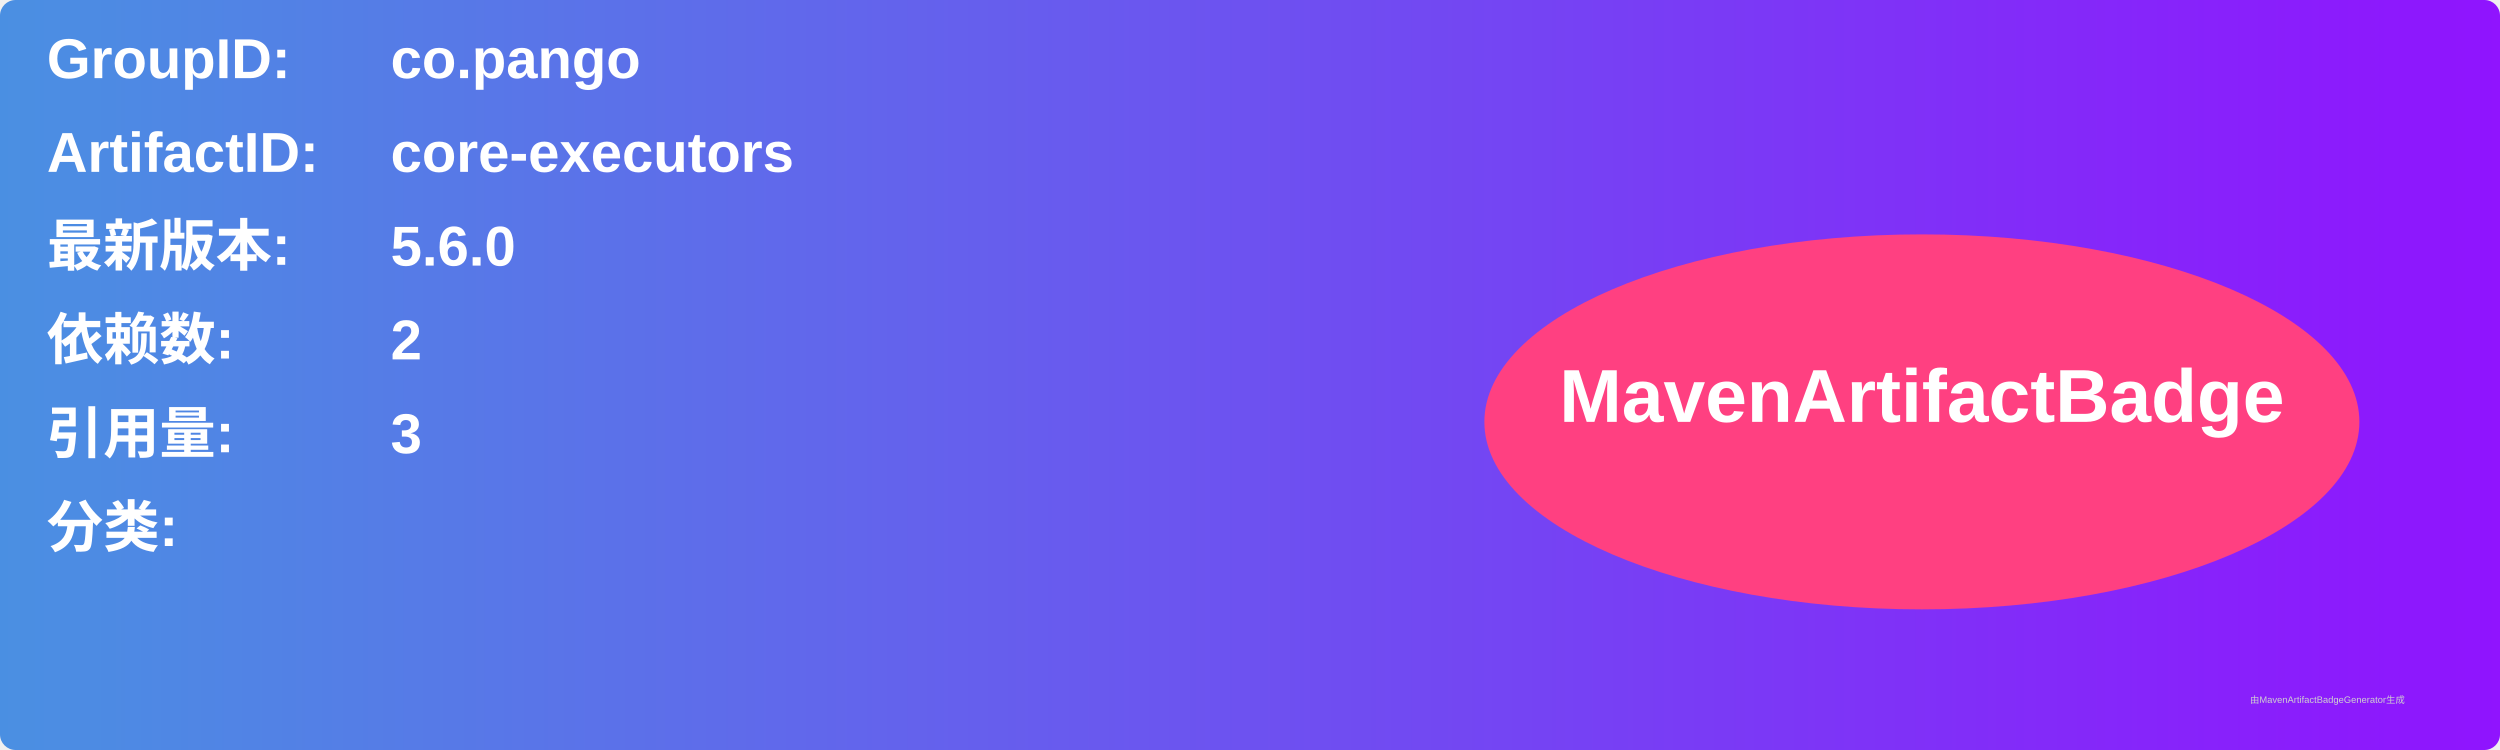
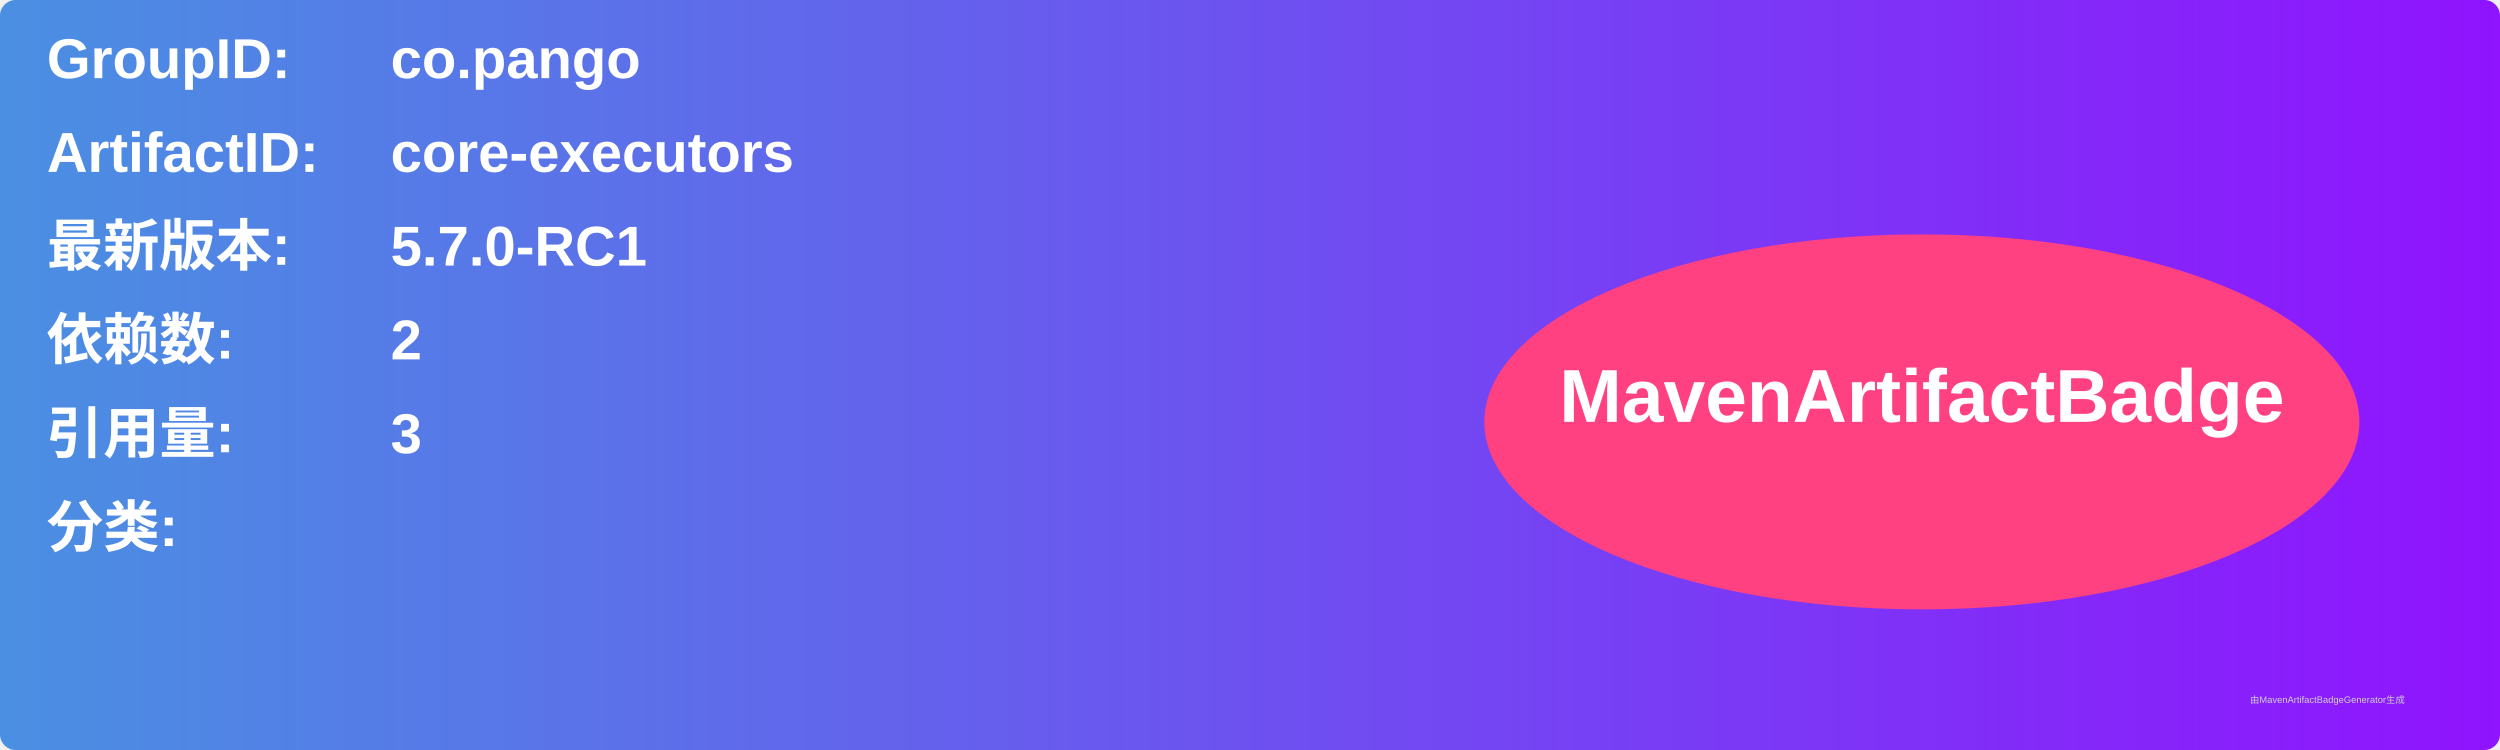
<svg xmlns="http://www.w3.org/2000/svg" width="800" height="240" viewBox="0 0 800 240">
  <linearGradient id="grad" x1="0%" y1="0%" x2="100%" y2="0%">
    <stop offset="0%" stop-color="#4a90e2" />
    <stop offset="100%" stop-color="#9013fe" />
  </linearGradient>
  <rect width="100%" height="100%" rx="5" ry="5" fill="url(#grad)" />
  <g transform="translate(15, 15)">
    <text x="0" y="10" font-family="Arial" font-size="18" fill="white" font-weight="bold" width="260">GroupID:</text>
    <text x="110" y="10" font-family="Arial" font-size="18" fill="white" font-weight="bold" width="460">co.pango</text>
    <text x="0" y="40" font-family="Arial" font-size="18" fill="white" font-weight="bold" width="260">ArtifactID:</text>
    <text x="110" y="40" font-family="Arial" font-size="18" fill="white" font-weight="bold" width="460">core-executors</text>
    <text x="0" y="70" font-family="Arial" font-size="18" fill="white" font-weight="bold">最新版本:</text>
    <text x="110" y="70" font-family="Arial" font-size="18" fill="white" font-weight="bold">
-       <tspan font-weight="bold">5.6.0</tspan>
+       <tspan font-weight="bold">5.7.0-RC1</tspan>
    </text>
    <text x="0" y="100" font-family="Arial" font-size="18" fill="white" font-weight="bold">依赖数: </text>
    <text x="110" y="100" font-family="Arial" font-size="18" fill="white">
      <tspan font-weight="bold">2</tspan>
    </text>
    <text x="0" y="130" font-family="Arial" font-size="18" fill="white" font-weight="bold">引用量: </text>
    <text x="110" y="130" font-family="Arial" font-size="18" fill="white">
      <tspan font-weight="bold">3</tspan>
    </text>
    <text x="0" y="160" font-family="Arial" font-size="18" fill="white" font-weight="bold">分类:</text>
    <text x="10" y="190" font-family="Arial" font-size="10" fill="white">
      <tspan font-weight="bold" />
    </text>
    <ellipse cx="600" cy="120" rx="140" ry="60" fill="#ff4081" />
    <text x="600" y="120" text-anchor="middle" font-family="Arial" font-size="24" fill="white" font-weight="bold">MavenArtifactBadge</text>
  </g>
  <text x="720" y="225" font-family="Arial" font-size="3" fill="#d0d0d0">由MavenArtifactBadgeGenerator生成</text>
</svg>
